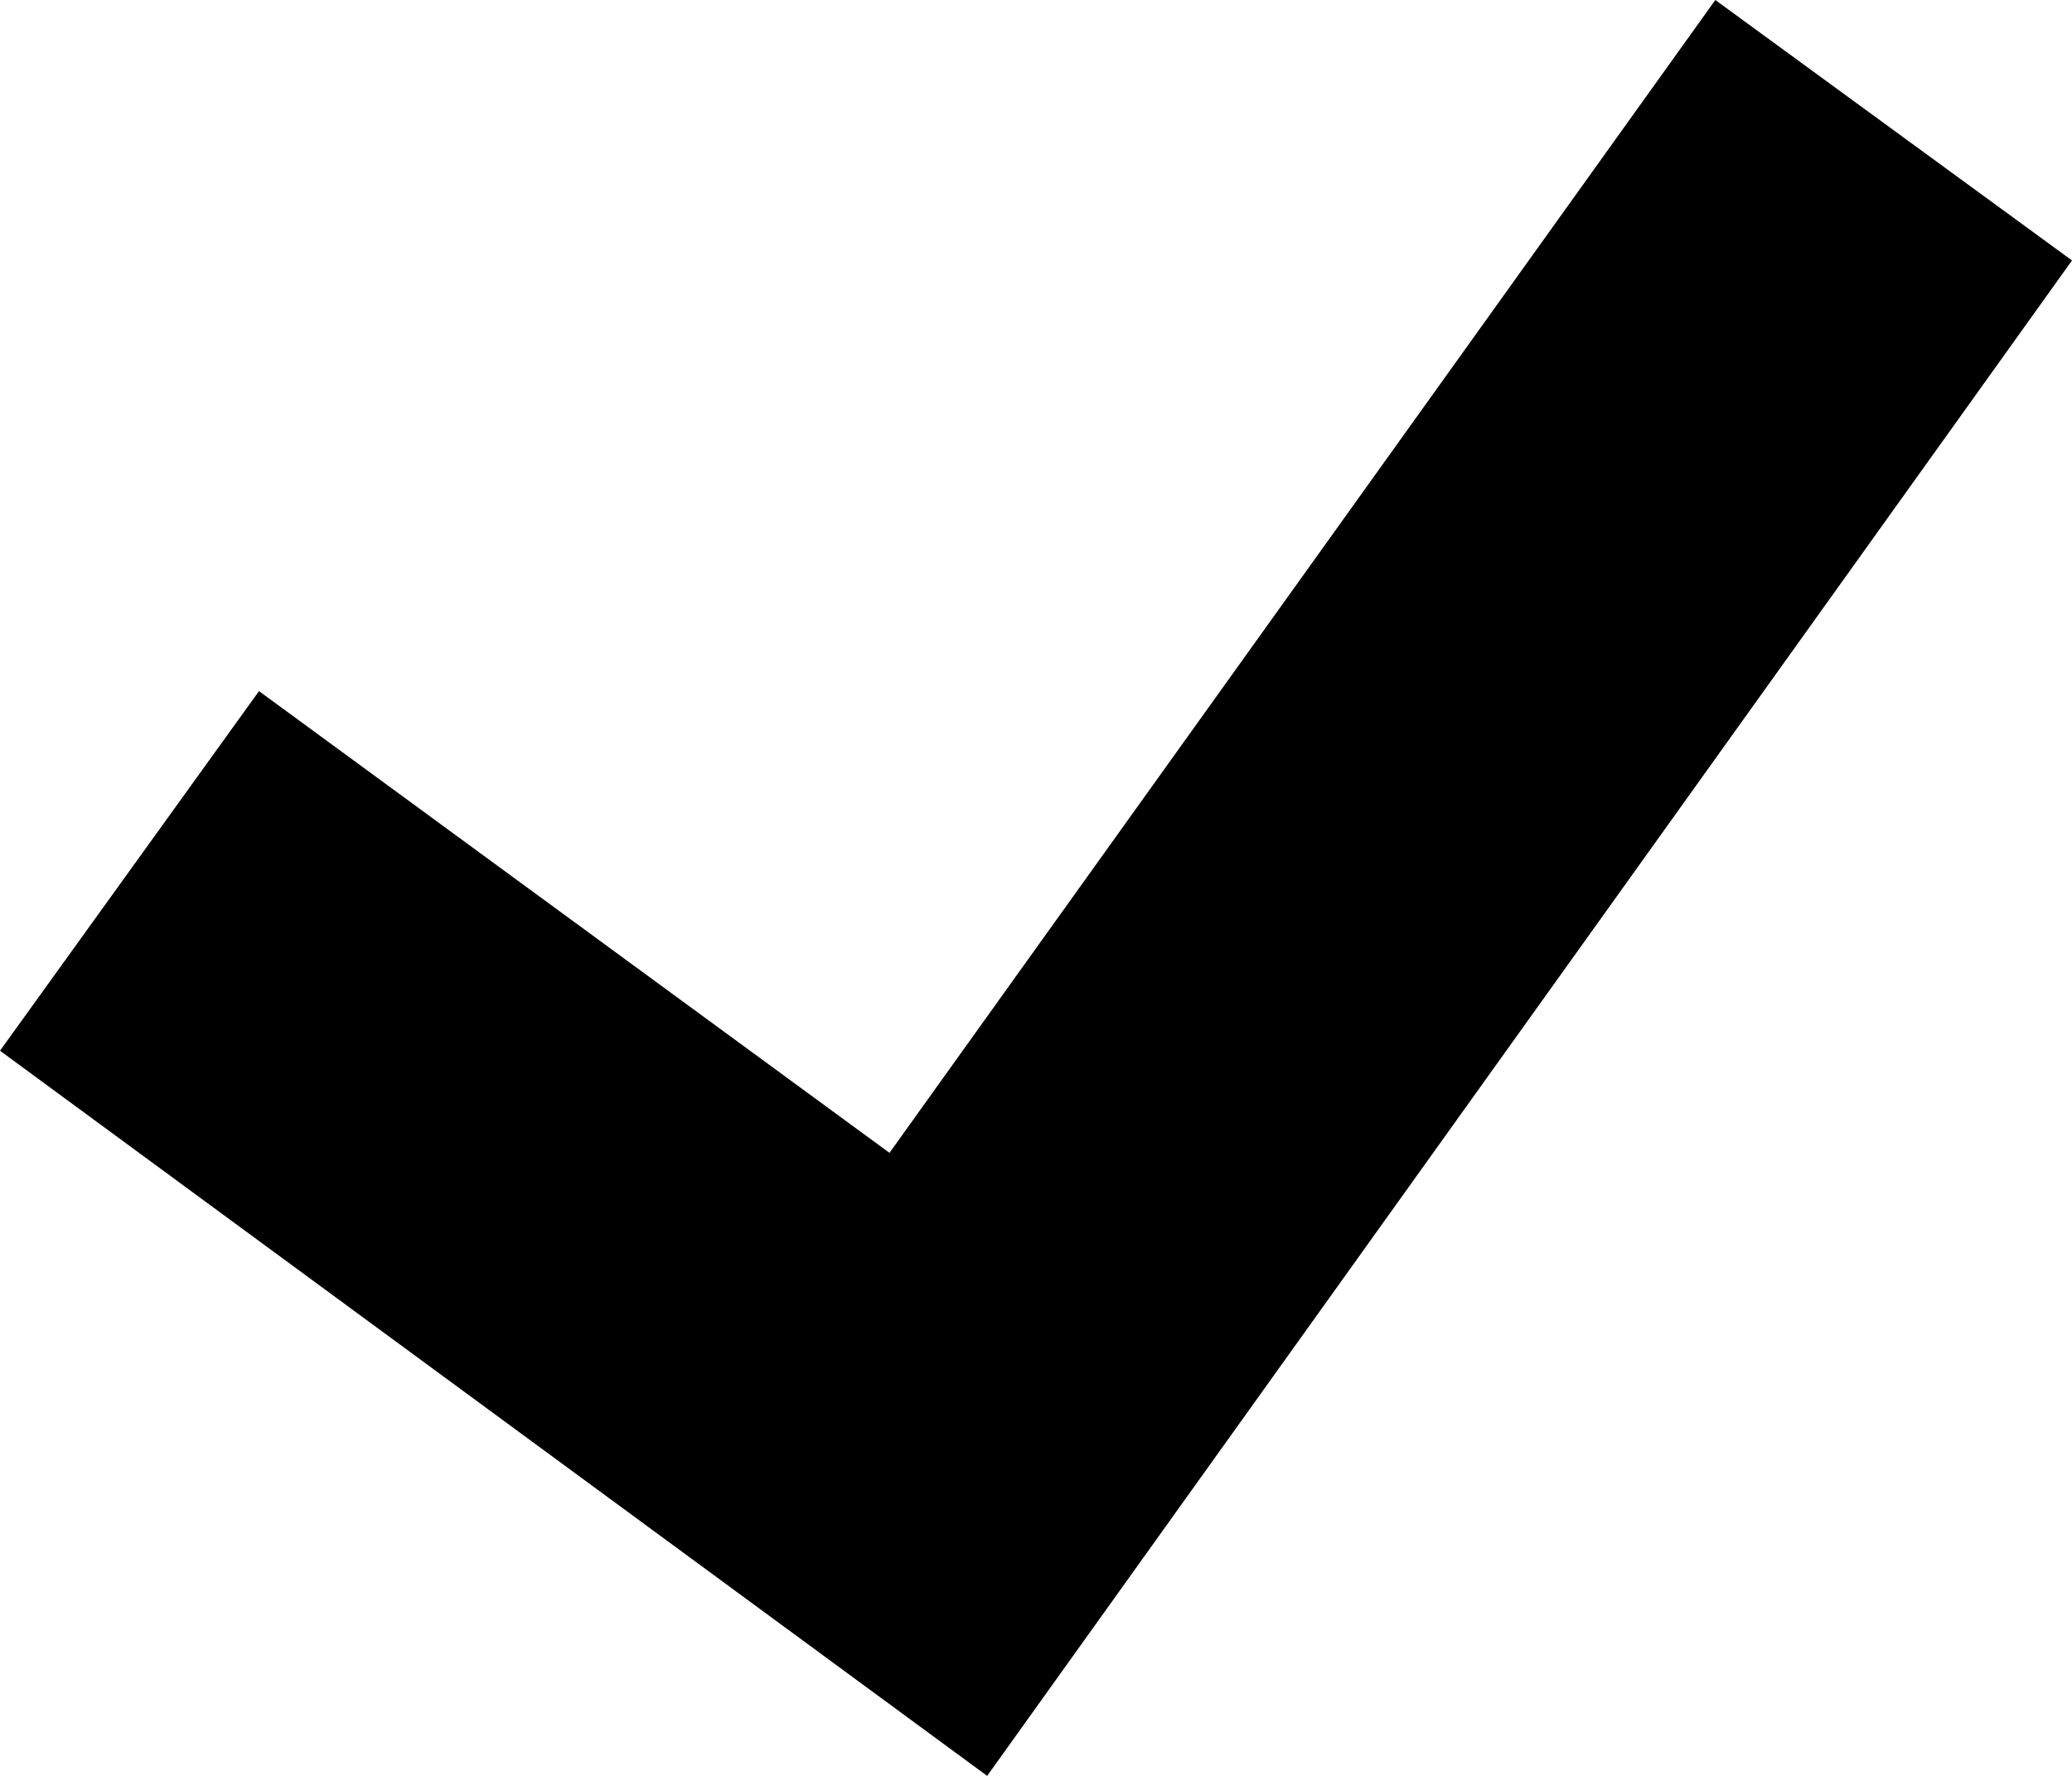
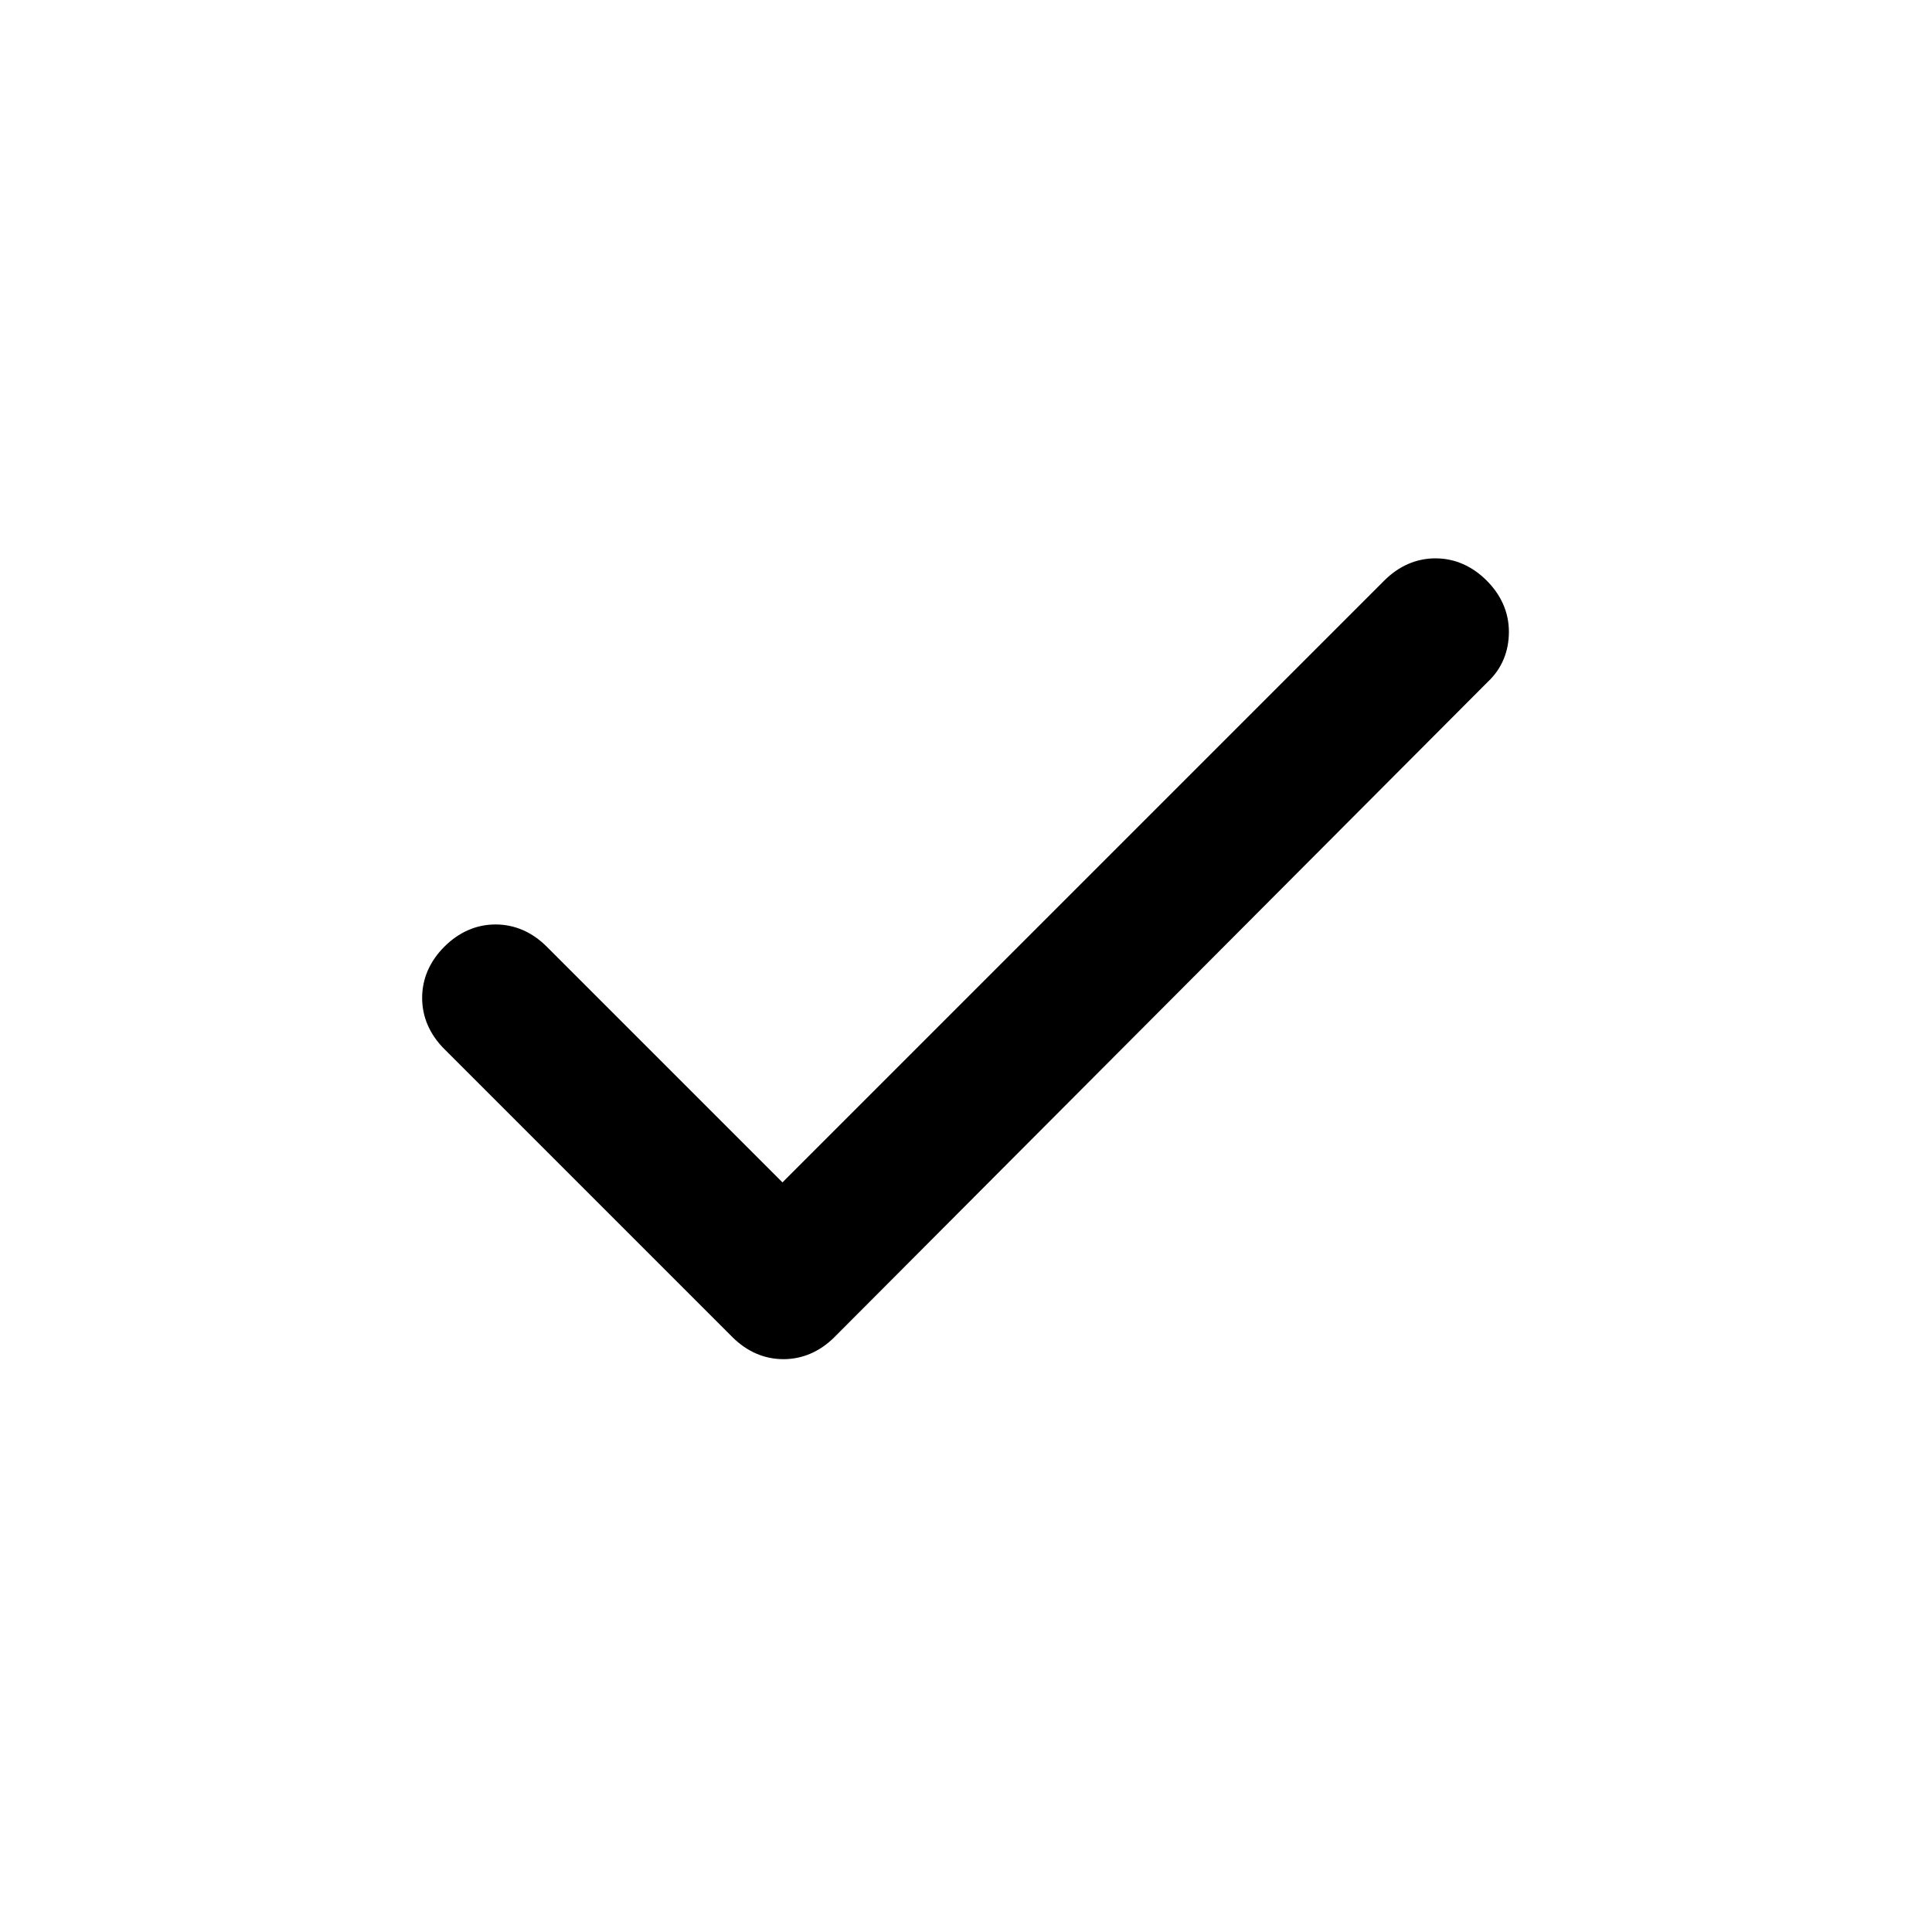
- <svg xmlns="http://www.w3.org/2000/svg" viewBox="0 0 14 12">
-   <polygon points="6.67 12 0 7.1 1.75 4.67 6.01 7.79 11.59 0 14 1.76 6.67 12" />
+ <svg xmlns="http://www.w3.org/2000/svg" viewBox="0 0 20 20">
+   <path d="M8.1,12.24l6.23-6.23c.15-.15.33-.23.53-.23s.38.08.53.23.23.33.23.53-.07.38-.22.52l-6.76,6.78c-.15.15-.33.23-.53.23s-.38-.08-.53-.23l-2.98-2.98c-.15-.15-.23-.33-.23-.53s.08-.38.23-.53.33-.23.53-.23.38.08.53.23c0,0,2.44,2.44,2.44,2.44Z" />
</svg>
